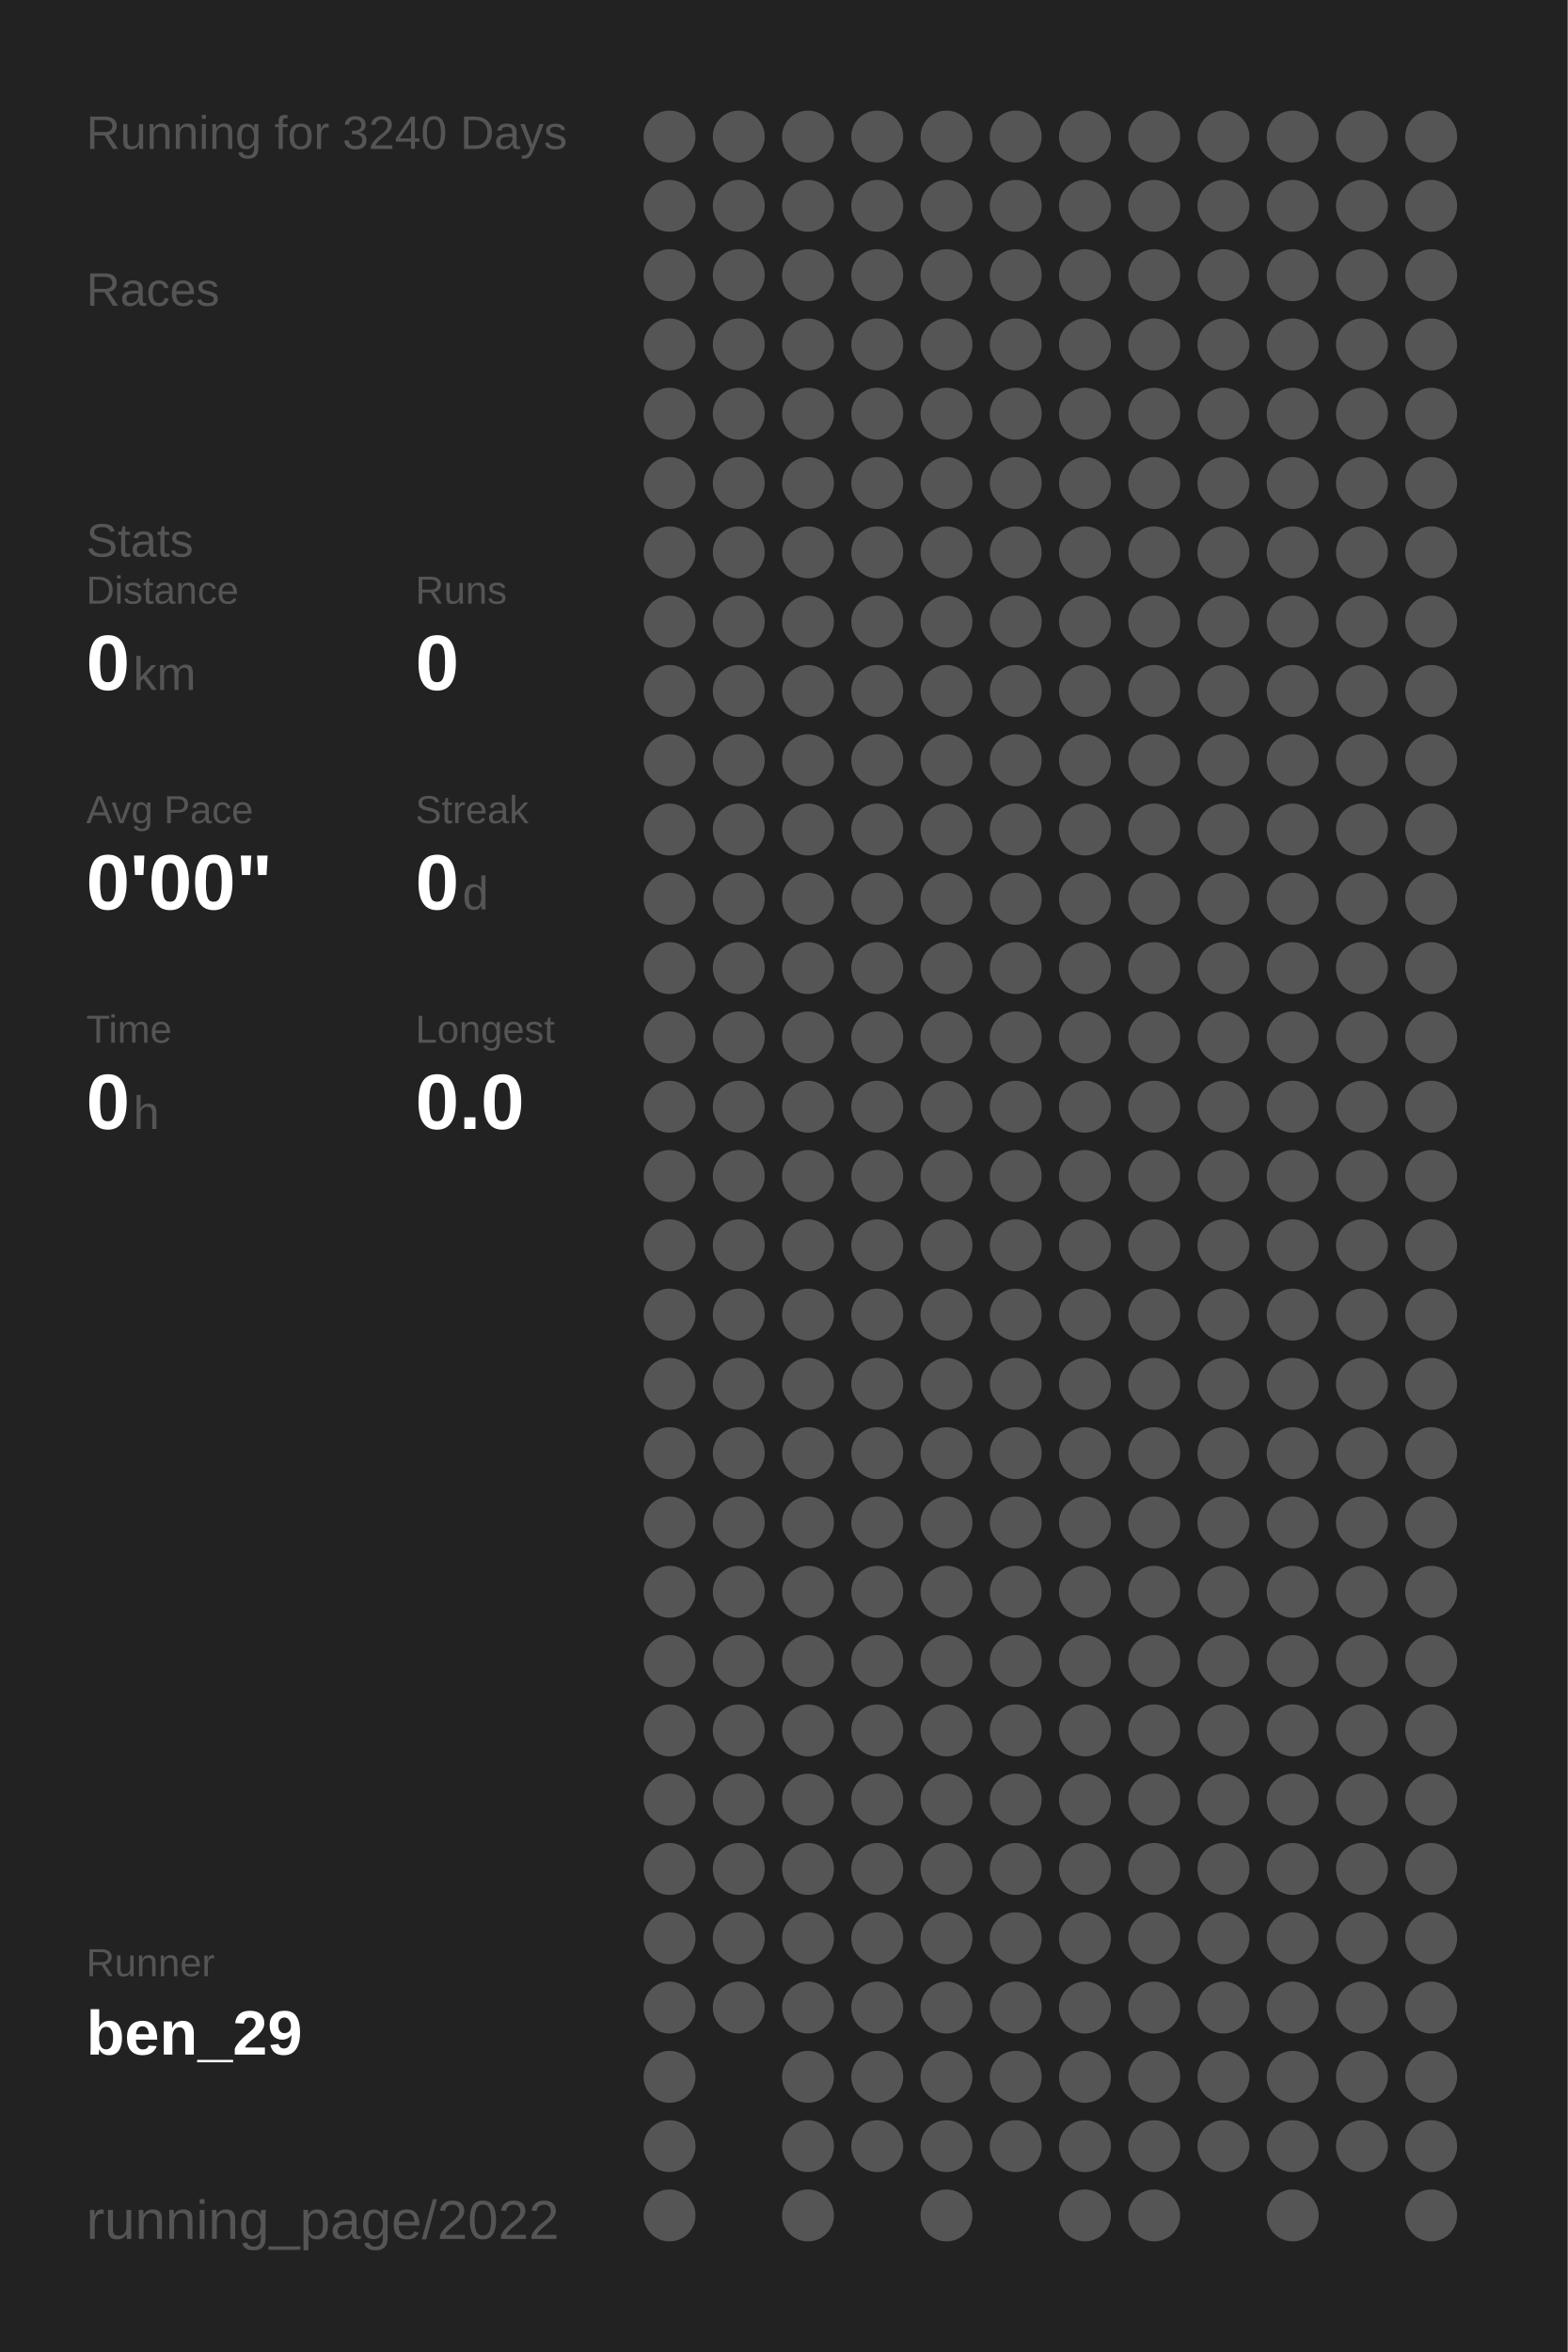
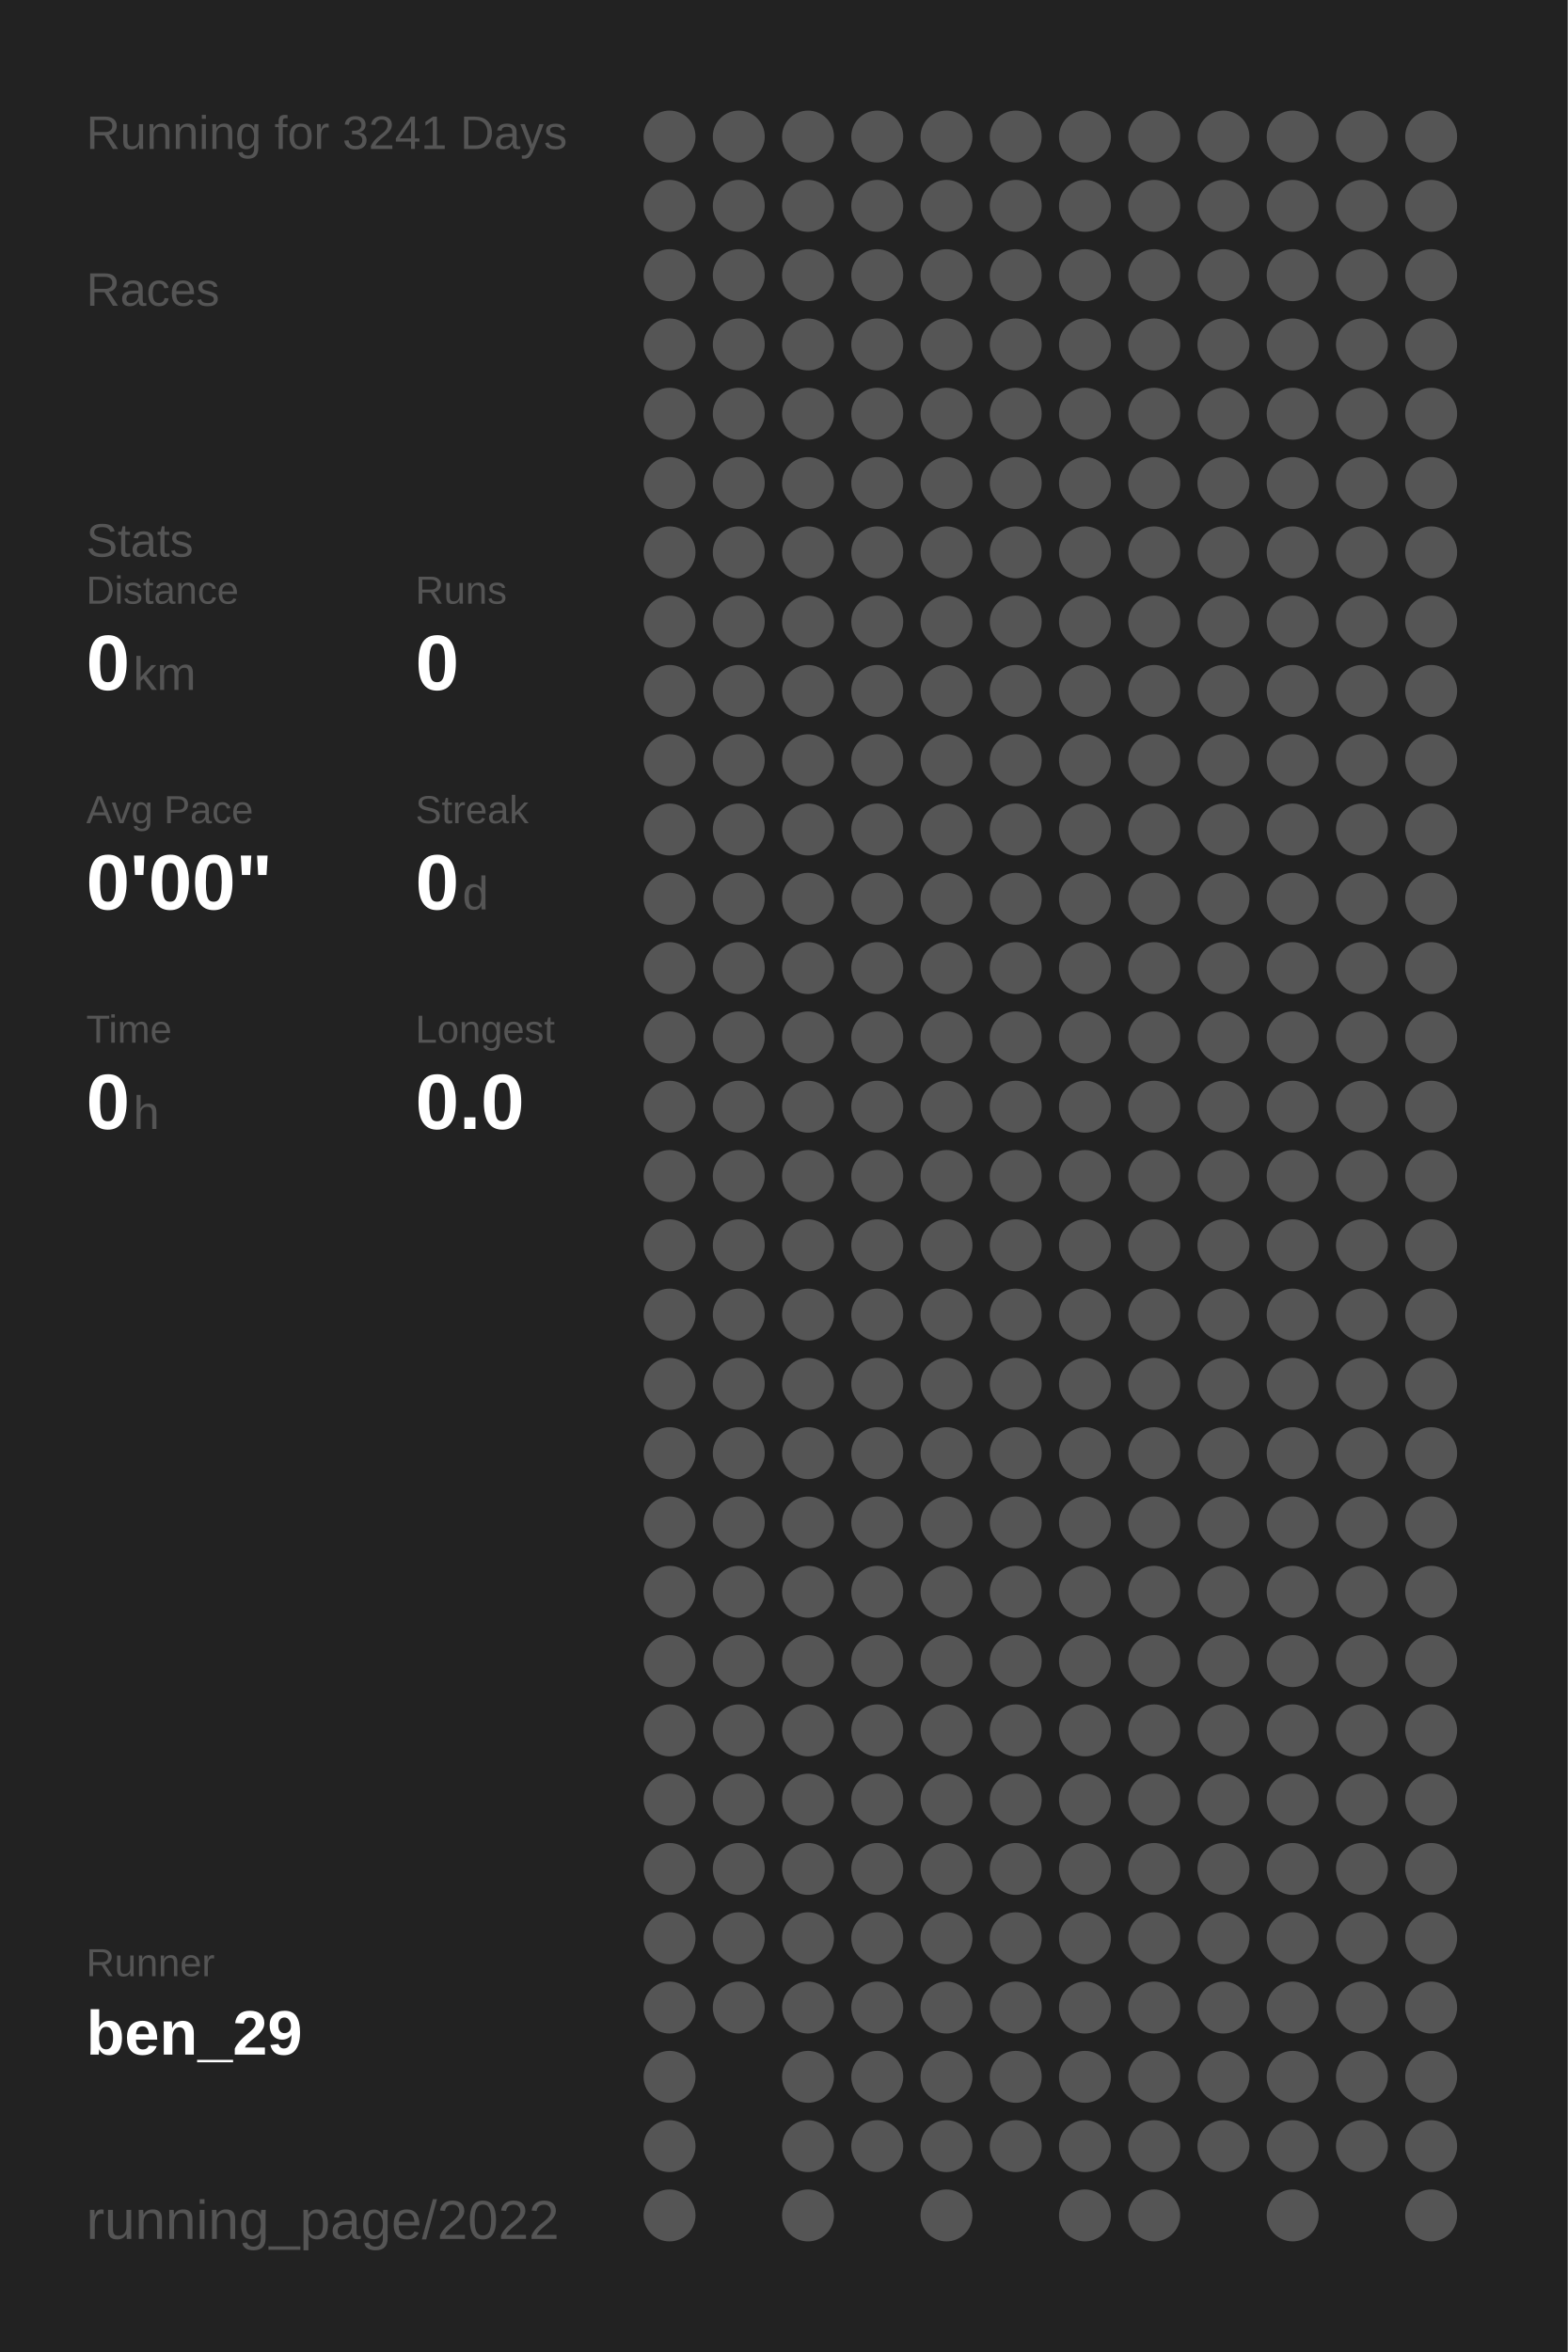
<svg xmlns="http://www.w3.org/2000/svg" baseProfile="full" height="300mm" version="1.1" viewBox="0,0,200,300" width="200mm">
  <defs />
  <rect fill="#222222" height="300" width="200" x="0" y="0" />
-   <text fill="#555555" style="font-size:6px; font-family:Arial;" x="11" y="19">Running for 3240 Days</text>
+   <text fill="#555555" style="font-size:6px; font-family:Arial;" x="11" y="19">Running for 3241 Days</text>
  <text fill="#555555" style="font-size:6px; font-family:Arial;" x="11" y="39">Races</text>
  <text fill="#555555" style="font-size:6px; font-family:Arial;" x="11" y="71">Stats</text>
  <text fill="#555555" style="font-size:5px; font-family:Arial;" x="11" y="77">Distance</text>
  <text fill="#FFFFFF" style="font-size:10px; font-family:Arial; font-weight:bold;" x="11" y="88">0</text>
  <text fill="#555555" style="font-size:6px; font-family:Arial;" x="17" y="88">km</text>
  <text fill="#555555" style="font-size:5px; font-family:Arial;" x="53" y="77">Runs</text>
  <text fill="#FFFFFF" style="font-size:10px; font-family:Arial; font-weight:bold;" x="53" y="88">0</text>
  <text fill="#555555" style="font-size:5px; font-family:Arial;" x="11" y="105">Avg Pace</text>
  <text fill="#FFFFFF" style="font-size:10px; font-family:Arial; font-weight:bold;" x="11" y="116">0'00"</text>
  <text fill="#555555" style="font-size:5px; font-family:Arial;" x="53" y="105">Streak</text>
  <text fill="#FFFFFF" style="font-size:10px; font-family:Arial; font-weight:bold;" x="53" y="116">0</text>
  <text fill="#555555" style="font-size:6px; font-family:Arial;" x="59" y="116">d</text>
  <text fill="#555555" style="font-size:5px; font-family:Arial;" x="11" y="133">Time</text>
  <text fill="#FFFFFF" style="font-size:10px; font-family:Arial; font-weight:bold;" x="11" y="144">0</text>
  <text fill="#555555" style="font-size:6px; font-family:Arial;" x="17" y="144">h</text>
  <text fill="#555555" style="font-size:5px; font-family:Arial;" x="53" y="133">Longest</text>
  <text fill="#FFFFFF" style="font-size:10px; font-family:Arial; font-weight:bold;" x="53" y="144">0.0</text>
  <text fill="#555555" style="font-size:5px; font-family:Arial;" x="11" y="252.065">Runner</text>
  <text fill="#FFFFFF" style="font-size:8px; font-family:Arial; font-weight:bold;" x="11" y="262.065">ben_29</text>
  <text fill="#555555" style="font-size:7px; font-family:Arial;" x="11" y="285.581">running_page/2022</text>
  <circle cx="85.417" cy="17.419" fill="#555555" r="3.312" />
  <circle cx="85.417" cy="26.258" fill="#555555" r="3.312" />
  <circle cx="85.417" cy="35.097" fill="#555555" r="3.312" />
  <circle cx="85.417" cy="43.935" fill="#555555" r="3.312" />
  <circle cx="85.417" cy="52.774" fill="#555555" r="3.312" />
  <circle cx="85.417" cy="61.613" fill="#555555" r="3.312" />
  <circle cx="85.417" cy="70.452" fill="#555555" r="3.312" />
  <circle cx="85.417" cy="79.29" fill="#555555" r="3.312" />
  <circle cx="85.417" cy="88.129" fill="#555555" r="3.312" />
  <circle cx="85.417" cy="96.968" fill="#555555" r="3.312" />
  <circle cx="85.417" cy="105.806" fill="#555555" r="3.312" />
  <circle cx="85.417" cy="114.645" fill="#555555" r="3.312" />
  <circle cx="85.417" cy="123.484" fill="#555555" r="3.312" />
  <circle cx="85.417" cy="132.323" fill="#555555" r="3.312" />
  <circle cx="85.417" cy="141.161" fill="#555555" r="3.312" />
  <circle cx="85.417" cy="150" fill="#555555" r="3.312" />
  <circle cx="85.417" cy="158.839" fill="#555555" r="3.312" />
  <circle cx="85.417" cy="167.677" fill="#555555" r="3.312" />
  <circle cx="85.417" cy="176.516" fill="#555555" r="3.312" />
  <circle cx="85.417" cy="185.355" fill="#555555" r="3.312" />
  <circle cx="85.417" cy="194.194" fill="#555555" r="3.312" />
  <circle cx="85.417" cy="203.032" fill="#555555" r="3.312" />
  <circle cx="85.417" cy="211.871" fill="#555555" r="3.312" />
  <circle cx="85.417" cy="220.71" fill="#555555" r="3.312" />
  <circle cx="85.417" cy="229.548" fill="#555555" r="3.312" />
  <circle cx="85.417" cy="238.387" fill="#555555" r="3.312" />
  <circle cx="85.417" cy="247.226" fill="#555555" r="3.312" />
  <circle cx="85.417" cy="256.065" fill="#555555" r="3.312" />
  <circle cx="85.417" cy="264.903" fill="#555555" r="3.312" />
  <circle cx="85.417" cy="273.742" fill="#555555" r="3.312" />
  <circle cx="85.417" cy="282.581" fill="#555555" r="3.312" />
  <circle cx="94.25" cy="17.419" fill="#555555" r="3.312" />
  <circle cx="94.25" cy="26.258" fill="#555555" r="3.312" />
  <circle cx="94.25" cy="35.097" fill="#555555" r="3.312" />
  <circle cx="94.25" cy="43.935" fill="#555555" r="3.312" />
  <circle cx="94.25" cy="52.774" fill="#555555" r="3.312" />
  <circle cx="94.25" cy="61.613" fill="#555555" r="3.312" />
  <circle cx="94.25" cy="70.452" fill="#555555" r="3.312" />
  <circle cx="94.25" cy="79.29" fill="#555555" r="3.312" />
  <circle cx="94.25" cy="88.129" fill="#555555" r="3.312" />
  <circle cx="94.25" cy="96.968" fill="#555555" r="3.312" />
  <circle cx="94.25" cy="105.806" fill="#555555" r="3.312" />
  <circle cx="94.25" cy="114.645" fill="#555555" r="3.312" />
  <circle cx="94.25" cy="123.484" fill="#555555" r="3.312" />
  <circle cx="94.25" cy="132.323" fill="#555555" r="3.312" />
  <circle cx="94.25" cy="141.161" fill="#555555" r="3.312" />
  <circle cx="94.25" cy="150" fill="#555555" r="3.312" />
  <circle cx="94.25" cy="158.839" fill="#555555" r="3.312" />
  <circle cx="94.25" cy="167.677" fill="#555555" r="3.312" />
  <circle cx="94.25" cy="176.516" fill="#555555" r="3.312" />
  <circle cx="94.25" cy="185.355" fill="#555555" r="3.312" />
  <circle cx="94.25" cy="194.194" fill="#555555" r="3.312" />
  <circle cx="94.25" cy="203.032" fill="#555555" r="3.312" />
  <circle cx="94.25" cy="211.871" fill="#555555" r="3.312" />
  <circle cx="94.25" cy="220.71" fill="#555555" r="3.312" />
  <circle cx="94.25" cy="229.548" fill="#555555" r="3.312" />
  <circle cx="94.25" cy="238.387" fill="#555555" r="3.312" />
  <circle cx="94.25" cy="247.226" fill="#555555" r="3.312" />
  <circle cx="94.25" cy="256.065" fill="#555555" r="3.312" />
  <circle cx="103.083" cy="17.419" fill="#555555" r="3.312" />
  <circle cx="103.083" cy="26.258" fill="#555555" r="3.312" />
  <circle cx="103.083" cy="35.097" fill="#555555" r="3.312" />
  <circle cx="103.083" cy="43.935" fill="#555555" r="3.312" />
  <circle cx="103.083" cy="52.774" fill="#555555" r="3.312" />
  <circle cx="103.083" cy="61.613" fill="#555555" r="3.312" />
  <circle cx="103.083" cy="70.452" fill="#555555" r="3.312" />
  <circle cx="103.083" cy="79.29" fill="#555555" r="3.312" />
  <circle cx="103.083" cy="88.129" fill="#555555" r="3.312" />
  <circle cx="103.083" cy="96.968" fill="#555555" r="3.312" />
  <circle cx="103.083" cy="105.806" fill="#555555" r="3.312" />
  <circle cx="103.083" cy="114.645" fill="#555555" r="3.312" />
  <circle cx="103.083" cy="123.484" fill="#555555" r="3.312" />
  <circle cx="103.083" cy="132.323" fill="#555555" r="3.312" />
  <circle cx="103.083" cy="141.161" fill="#555555" r="3.312" />
  <circle cx="103.083" cy="150" fill="#555555" r="3.312" />
  <circle cx="103.083" cy="158.839" fill="#555555" r="3.312" />
  <circle cx="103.083" cy="167.677" fill="#555555" r="3.312" />
  <circle cx="103.083" cy="176.516" fill="#555555" r="3.312" />
  <circle cx="103.083" cy="185.355" fill="#555555" r="3.312" />
  <circle cx="103.083" cy="194.194" fill="#555555" r="3.312" />
  <circle cx="103.083" cy="203.032" fill="#555555" r="3.312" />
  <circle cx="103.083" cy="211.871" fill="#555555" r="3.312" />
  <circle cx="103.083" cy="220.71" fill="#555555" r="3.312" />
  <circle cx="103.083" cy="229.548" fill="#555555" r="3.312" />
  <circle cx="103.083" cy="238.387" fill="#555555" r="3.312" />
  <circle cx="103.083" cy="247.226" fill="#555555" r="3.312" />
  <circle cx="103.083" cy="256.065" fill="#555555" r="3.312" />
  <circle cx="103.083" cy="264.903" fill="#555555" r="3.312" />
  <circle cx="103.083" cy="273.742" fill="#555555" r="3.312" />
  <circle cx="103.083" cy="282.581" fill="#555555" r="3.312" />
  <circle cx="111.917" cy="17.419" fill="#555555" r="3.312" />
  <circle cx="111.917" cy="26.258" fill="#555555" r="3.312" />
  <circle cx="111.917" cy="35.097" fill="#555555" r="3.312" />
  <circle cx="111.917" cy="43.935" fill="#555555" r="3.312" />
  <circle cx="111.917" cy="52.774" fill="#555555" r="3.312" />
  <circle cx="111.917" cy="61.613" fill="#555555" r="3.312" />
  <circle cx="111.917" cy="70.452" fill="#555555" r="3.312" />
  <circle cx="111.917" cy="79.29" fill="#555555" r="3.312" />
  <circle cx="111.917" cy="88.129" fill="#555555" r="3.312" />
  <circle cx="111.917" cy="96.968" fill="#555555" r="3.312" />
  <circle cx="111.917" cy="105.806" fill="#555555" r="3.312" />
  <circle cx="111.917" cy="114.645" fill="#555555" r="3.312" />
  <circle cx="111.917" cy="123.484" fill="#555555" r="3.312" />
  <circle cx="111.917" cy="132.323" fill="#555555" r="3.312" />
  <circle cx="111.917" cy="141.161" fill="#555555" r="3.312" />
  <circle cx="111.917" cy="150" fill="#555555" r="3.312" />
  <circle cx="111.917" cy="158.839" fill="#555555" r="3.312" />
  <circle cx="111.917" cy="167.677" fill="#555555" r="3.312" />
  <circle cx="111.917" cy="176.516" fill="#555555" r="3.312" />
  <circle cx="111.917" cy="185.355" fill="#555555" r="3.312" />
  <circle cx="111.917" cy="194.194" fill="#555555" r="3.312" />
  <circle cx="111.917" cy="203.032" fill="#555555" r="3.312" />
  <circle cx="111.917" cy="211.871" fill="#555555" r="3.312" />
  <circle cx="111.917" cy="220.71" fill="#555555" r="3.312" />
  <circle cx="111.917" cy="229.548" fill="#555555" r="3.312" />
  <circle cx="111.917" cy="238.387" fill="#555555" r="3.312" />
  <circle cx="111.917" cy="247.226" fill="#555555" r="3.312" />
  <circle cx="111.917" cy="256.065" fill="#555555" r="3.312" />
  <circle cx="111.917" cy="264.903" fill="#555555" r="3.312" />
  <circle cx="111.917" cy="273.742" fill="#555555" r="3.312" />
  <circle cx="120.75" cy="17.419" fill="#555555" r="3.312" />
  <circle cx="120.75" cy="26.258" fill="#555555" r="3.312" />
  <circle cx="120.75" cy="35.097" fill="#555555" r="3.312" />
  <circle cx="120.75" cy="43.935" fill="#555555" r="3.312" />
  <circle cx="120.75" cy="52.774" fill="#555555" r="3.312" />
  <circle cx="120.75" cy="61.613" fill="#555555" r="3.312" />
  <circle cx="120.75" cy="70.452" fill="#555555" r="3.312" />
  <circle cx="120.75" cy="79.29" fill="#555555" r="3.312" />
  <circle cx="120.75" cy="88.129" fill="#555555" r="3.312" />
  <circle cx="120.75" cy="96.968" fill="#555555" r="3.312" />
  <circle cx="120.75" cy="105.806" fill="#555555" r="3.312" />
  <circle cx="120.75" cy="114.645" fill="#555555" r="3.312" />
  <circle cx="120.75" cy="123.484" fill="#555555" r="3.312" />
  <circle cx="120.75" cy="132.323" fill="#555555" r="3.312" />
  <circle cx="120.75" cy="141.161" fill="#555555" r="3.312" />
  <circle cx="120.75" cy="150" fill="#555555" r="3.312" />
  <circle cx="120.75" cy="158.839" fill="#555555" r="3.312" />
  <circle cx="120.75" cy="167.677" fill="#555555" r="3.312" />
  <circle cx="120.75" cy="176.516" fill="#555555" r="3.312" />
  <circle cx="120.75" cy="185.355" fill="#555555" r="3.312" />
  <circle cx="120.75" cy="194.194" fill="#555555" r="3.312" />
  <circle cx="120.75" cy="203.032" fill="#555555" r="3.312" />
  <circle cx="120.75" cy="211.871" fill="#555555" r="3.312" />
  <circle cx="120.75" cy="220.71" fill="#555555" r="3.312" />
  <circle cx="120.75" cy="229.548" fill="#555555" r="3.312" />
  <circle cx="120.75" cy="238.387" fill="#555555" r="3.312" />
  <circle cx="120.75" cy="247.226" fill="#555555" r="3.312" />
  <circle cx="120.75" cy="256.065" fill="#555555" r="3.312" />
  <circle cx="120.75" cy="264.903" fill="#555555" r="3.312" />
  <circle cx="120.75" cy="273.742" fill="#555555" r="3.312" />
  <circle cx="120.75" cy="282.581" fill="#555555" r="3.312" />
  <circle cx="129.583" cy="17.419" fill="#555555" r="3.312" />
  <circle cx="129.583" cy="26.258" fill="#555555" r="3.312" />
  <circle cx="129.583" cy="35.097" fill="#555555" r="3.312" />
  <circle cx="129.583" cy="43.935" fill="#555555" r="3.312" />
  <circle cx="129.583" cy="52.774" fill="#555555" r="3.312" />
  <circle cx="129.583" cy="61.613" fill="#555555" r="3.312" />
  <circle cx="129.583" cy="70.452" fill="#555555" r="3.312" />
  <circle cx="129.583" cy="79.29" fill="#555555" r="3.312" />
  <circle cx="129.583" cy="88.129" fill="#555555" r="3.312" />
  <circle cx="129.583" cy="96.968" fill="#555555" r="3.312" />
  <circle cx="129.583" cy="105.806" fill="#555555" r="3.312" />
  <circle cx="129.583" cy="114.645" fill="#555555" r="3.312" />
  <circle cx="129.583" cy="123.484" fill="#555555" r="3.312" />
  <circle cx="129.583" cy="132.323" fill="#555555" r="3.312" />
  <circle cx="129.583" cy="141.161" fill="#555555" r="3.312" />
  <circle cx="129.583" cy="150" fill="#555555" r="3.312" />
  <circle cx="129.583" cy="158.839" fill="#555555" r="3.312" />
  <circle cx="129.583" cy="167.677" fill="#555555" r="3.312" />
  <circle cx="129.583" cy="176.516" fill="#555555" r="3.312" />
  <circle cx="129.583" cy="185.355" fill="#555555" r="3.312" />
  <circle cx="129.583" cy="194.194" fill="#555555" r="3.312" />
  <circle cx="129.583" cy="203.032" fill="#555555" r="3.312" />
  <circle cx="129.583" cy="211.871" fill="#555555" r="3.312" />
  <circle cx="129.583" cy="220.71" fill="#555555" r="3.312" />
  <circle cx="129.583" cy="229.548" fill="#555555" r="3.312" />
  <circle cx="129.583" cy="238.387" fill="#555555" r="3.312" />
  <circle cx="129.583" cy="247.226" fill="#555555" r="3.312" />
  <circle cx="129.583" cy="256.065" fill="#555555" r="3.312" />
  <circle cx="129.583" cy="264.903" fill="#555555" r="3.312" />
  <circle cx="129.583" cy="273.742" fill="#555555" r="3.312" />
  <circle cx="138.417" cy="17.419" fill="#555555" r="3.312" />
  <circle cx="138.417" cy="26.258" fill="#555555" r="3.312" />
  <circle cx="138.417" cy="35.097" fill="#555555" r="3.312" />
  <circle cx="138.417" cy="43.935" fill="#555555" r="3.312" />
  <circle cx="138.417" cy="52.774" fill="#555555" r="3.312" />
  <circle cx="138.417" cy="61.613" fill="#555555" r="3.312" />
  <circle cx="138.417" cy="70.452" fill="#555555" r="3.312" />
  <circle cx="138.417" cy="79.29" fill="#555555" r="3.312" />
  <circle cx="138.417" cy="88.129" fill="#555555" r="3.312" />
  <circle cx="138.417" cy="96.968" fill="#555555" r="3.312" />
  <circle cx="138.417" cy="105.806" fill="#555555" r="3.312" />
  <circle cx="138.417" cy="114.645" fill="#555555" r="3.312" />
  <circle cx="138.417" cy="123.484" fill="#555555" r="3.312" />
  <circle cx="138.417" cy="132.323" fill="#555555" r="3.312" />
  <circle cx="138.417" cy="141.161" fill="#555555" r="3.312" />
  <circle cx="138.417" cy="150" fill="#555555" r="3.312" />
  <circle cx="138.417" cy="158.839" fill="#555555" r="3.312" />
  <circle cx="138.417" cy="167.677" fill="#555555" r="3.312" />
  <circle cx="138.417" cy="176.516" fill="#555555" r="3.312" />
  <circle cx="138.417" cy="185.355" fill="#555555" r="3.312" />
  <circle cx="138.417" cy="194.194" fill="#555555" r="3.312" />
  <circle cx="138.417" cy="203.032" fill="#555555" r="3.312" />
  <circle cx="138.417" cy="211.871" fill="#555555" r="3.312" />
  <circle cx="138.417" cy="220.71" fill="#555555" r="3.312" />
  <circle cx="138.417" cy="229.548" fill="#555555" r="3.312" />
  <circle cx="138.417" cy="238.387" fill="#555555" r="3.312" />
  <circle cx="138.417" cy="247.226" fill="#555555" r="3.312" />
  <circle cx="138.417" cy="256.065" fill="#555555" r="3.312" />
  <circle cx="138.417" cy="264.903" fill="#555555" r="3.312" />
  <circle cx="138.417" cy="273.742" fill="#555555" r="3.312" />
  <circle cx="138.417" cy="282.581" fill="#555555" r="3.312" />
  <circle cx="147.25" cy="17.419" fill="#555555" r="3.312" />
  <circle cx="147.25" cy="26.258" fill="#555555" r="3.312" />
  <circle cx="147.25" cy="35.097" fill="#555555" r="3.312" />
  <circle cx="147.25" cy="43.935" fill="#555555" r="3.312" />
  <circle cx="147.25" cy="52.774" fill="#555555" r="3.312" />
  <circle cx="147.25" cy="61.613" fill="#555555" r="3.312" />
  <circle cx="147.25" cy="70.452" fill="#555555" r="3.312" />
  <circle cx="147.25" cy="79.29" fill="#555555" r="3.312" />
  <circle cx="147.25" cy="88.129" fill="#555555" r="3.312" />
  <circle cx="147.25" cy="96.968" fill="#555555" r="3.312" />
  <circle cx="147.25" cy="105.806" fill="#555555" r="3.312" />
  <circle cx="147.25" cy="114.645" fill="#555555" r="3.312" />
  <circle cx="147.25" cy="123.484" fill="#555555" r="3.312" />
  <circle cx="147.25" cy="132.323" fill="#555555" r="3.312" />
  <circle cx="147.25" cy="141.161" fill="#555555" r="3.312" />
  <circle cx="147.25" cy="150" fill="#555555" r="3.312" />
  <circle cx="147.25" cy="158.839" fill="#555555" r="3.312" />
  <circle cx="147.25" cy="167.677" fill="#555555" r="3.312" />
  <circle cx="147.25" cy="176.516" fill="#555555" r="3.312" />
  <circle cx="147.25" cy="185.355" fill="#555555" r="3.312" />
  <circle cx="147.25" cy="194.194" fill="#555555" r="3.312" />
  <circle cx="147.25" cy="203.032" fill="#555555" r="3.312" />
  <circle cx="147.25" cy="211.871" fill="#555555" r="3.312" />
  <circle cx="147.25" cy="220.71" fill="#555555" r="3.312" />
  <circle cx="147.25" cy="229.548" fill="#555555" r="3.312" />
  <circle cx="147.25" cy="238.387" fill="#555555" r="3.312" />
  <circle cx="147.25" cy="247.226" fill="#555555" r="3.312" />
  <circle cx="147.25" cy="256.065" fill="#555555" r="3.312" />
  <circle cx="147.25" cy="264.903" fill="#555555" r="3.312" />
  <circle cx="147.25" cy="273.742" fill="#555555" r="3.312" />
  <circle cx="147.25" cy="282.581" fill="#555555" r="3.312" />
  <circle cx="156.083" cy="17.419" fill="#555555" r="3.312" />
  <circle cx="156.083" cy="26.258" fill="#555555" r="3.312" />
  <circle cx="156.083" cy="35.097" fill="#555555" r="3.312" />
  <circle cx="156.083" cy="43.935" fill="#555555" r="3.312" />
  <circle cx="156.083" cy="52.774" fill="#555555" r="3.312" />
  <circle cx="156.083" cy="61.613" fill="#555555" r="3.312" />
  <circle cx="156.083" cy="70.452" fill="#555555" r="3.312" />
  <circle cx="156.083" cy="79.29" fill="#555555" r="3.312" />
  <circle cx="156.083" cy="88.129" fill="#555555" r="3.312" />
  <circle cx="156.083" cy="96.968" fill="#555555" r="3.312" />
  <circle cx="156.083" cy="105.806" fill="#555555" r="3.312" />
  <circle cx="156.083" cy="114.645" fill="#555555" r="3.312" />
  <circle cx="156.083" cy="123.484" fill="#555555" r="3.312" />
  <circle cx="156.083" cy="132.323" fill="#555555" r="3.312" />
  <circle cx="156.083" cy="141.161" fill="#555555" r="3.312" />
  <circle cx="156.083" cy="150" fill="#555555" r="3.312" />
  <circle cx="156.083" cy="158.839" fill="#555555" r="3.312" />
  <circle cx="156.083" cy="167.677" fill="#555555" r="3.312" />
  <circle cx="156.083" cy="176.516" fill="#555555" r="3.312" />
  <circle cx="156.083" cy="185.355" fill="#555555" r="3.312" />
  <circle cx="156.083" cy="194.194" fill="#555555" r="3.312" />
  <circle cx="156.083" cy="203.032" fill="#555555" r="3.312" />
  <circle cx="156.083" cy="211.871" fill="#555555" r="3.312" />
  <circle cx="156.083" cy="220.71" fill="#555555" r="3.312" />
  <circle cx="156.083" cy="229.548" fill="#555555" r="3.312" />
  <circle cx="156.083" cy="238.387" fill="#555555" r="3.312" />
  <circle cx="156.083" cy="247.226" fill="#555555" r="3.312" />
  <circle cx="156.083" cy="256.065" fill="#555555" r="3.312" />
  <circle cx="156.083" cy="264.903" fill="#555555" r="3.312" />
  <circle cx="156.083" cy="273.742" fill="#555555" r="3.312" />
  <circle cx="164.917" cy="17.419" fill="#555555" r="3.312" />
  <circle cx="164.917" cy="26.258" fill="#555555" r="3.312" />
  <circle cx="164.917" cy="35.097" fill="#555555" r="3.312" />
  <circle cx="164.917" cy="43.935" fill="#555555" r="3.312" />
  <circle cx="164.917" cy="52.774" fill="#555555" r="3.312" />
  <circle cx="164.917" cy="61.613" fill="#555555" r="3.312" />
  <circle cx="164.917" cy="70.452" fill="#555555" r="3.312" />
  <circle cx="164.917" cy="79.29" fill="#555555" r="3.312" />
  <circle cx="164.917" cy="88.129" fill="#555555" r="3.312" />
  <circle cx="164.917" cy="96.968" fill="#555555" r="3.312" />
  <circle cx="164.917" cy="105.806" fill="#555555" r="3.312" />
  <circle cx="164.917" cy="114.645" fill="#555555" r="3.312" />
  <circle cx="164.917" cy="123.484" fill="#555555" r="3.312" />
  <circle cx="164.917" cy="132.323" fill="#555555" r="3.312" />
  <circle cx="164.917" cy="141.161" fill="#555555" r="3.312" />
  <circle cx="164.917" cy="150" fill="#555555" r="3.312" />
  <circle cx="164.917" cy="158.839" fill="#555555" r="3.312" />
  <circle cx="164.917" cy="167.677" fill="#555555" r="3.312" />
  <circle cx="164.917" cy="176.516" fill="#555555" r="3.312" />
  <circle cx="164.917" cy="185.355" fill="#555555" r="3.312" />
  <circle cx="164.917" cy="194.194" fill="#555555" r="3.312" />
  <circle cx="164.917" cy="203.032" fill="#555555" r="3.312" />
  <circle cx="164.917" cy="211.871" fill="#555555" r="3.312" />
  <circle cx="164.917" cy="220.71" fill="#555555" r="3.312" />
  <circle cx="164.917" cy="229.548" fill="#555555" r="3.312" />
  <circle cx="164.917" cy="238.387" fill="#555555" r="3.312" />
  <circle cx="164.917" cy="247.226" fill="#555555" r="3.312" />
  <circle cx="164.917" cy="256.065" fill="#555555" r="3.312" />
  <circle cx="164.917" cy="264.903" fill="#555555" r="3.312" />
  <circle cx="164.917" cy="273.742" fill="#555555" r="3.312" />
  <circle cx="164.917" cy="282.581" fill="#555555" r="3.312" />
  <circle cx="173.75" cy="17.419" fill="#555555" r="3.312" />
  <circle cx="173.75" cy="26.258" fill="#555555" r="3.312" />
  <circle cx="173.75" cy="35.097" fill="#555555" r="3.312" />
  <circle cx="173.75" cy="43.935" fill="#555555" r="3.312" />
  <circle cx="173.75" cy="52.774" fill="#555555" r="3.312" />
  <circle cx="173.75" cy="61.613" fill="#555555" r="3.312" />
  <circle cx="173.75" cy="70.452" fill="#555555" r="3.312" />
  <circle cx="173.75" cy="79.29" fill="#555555" r="3.312" />
  <circle cx="173.75" cy="88.129" fill="#555555" r="3.312" />
  <circle cx="173.75" cy="96.968" fill="#555555" r="3.312" />
  <circle cx="173.75" cy="105.806" fill="#555555" r="3.312" />
  <circle cx="173.75" cy="114.645" fill="#555555" r="3.312" />
  <circle cx="173.75" cy="123.484" fill="#555555" r="3.312" />
  <circle cx="173.75" cy="132.323" fill="#555555" r="3.312" />
  <circle cx="173.75" cy="141.161" fill="#555555" r="3.312" />
  <circle cx="173.75" cy="150" fill="#555555" r="3.312" />
  <circle cx="173.75" cy="158.839" fill="#555555" r="3.312" />
  <circle cx="173.75" cy="167.677" fill="#555555" r="3.312" />
  <circle cx="173.75" cy="176.516" fill="#555555" r="3.312" />
  <circle cx="173.75" cy="185.355" fill="#555555" r="3.312" />
  <circle cx="173.75" cy="194.194" fill="#555555" r="3.312" />
  <circle cx="173.75" cy="203.032" fill="#555555" r="3.312" />
  <circle cx="173.75" cy="211.871" fill="#555555" r="3.312" />
  <circle cx="173.75" cy="220.71" fill="#555555" r="3.312" />
  <circle cx="173.75" cy="229.548" fill="#555555" r="3.312" />
  <circle cx="173.75" cy="238.387" fill="#555555" r="3.312" />
  <circle cx="173.75" cy="247.226" fill="#555555" r="3.312" />
  <circle cx="173.75" cy="256.065" fill="#555555" r="3.312" />
  <circle cx="173.75" cy="264.903" fill="#555555" r="3.312" />
  <circle cx="173.75" cy="273.742" fill="#555555" r="3.312" />
  <circle cx="182.583" cy="17.419" fill="#555555" r="3.312" />
  <circle cx="182.583" cy="26.258" fill="#555555" r="3.312" />
  <circle cx="182.583" cy="35.097" fill="#555555" r="3.312" />
  <circle cx="182.583" cy="43.935" fill="#555555" r="3.312" />
  <circle cx="182.583" cy="52.774" fill="#555555" r="3.312" />
  <circle cx="182.583" cy="61.613" fill="#555555" r="3.312" />
  <circle cx="182.583" cy="70.452" fill="#555555" r="3.312" />
  <circle cx="182.583" cy="79.29" fill="#555555" r="3.312" />
  <circle cx="182.583" cy="88.129" fill="#555555" r="3.312" />
  <circle cx="182.583" cy="96.968" fill="#555555" r="3.312" />
  <circle cx="182.583" cy="105.806" fill="#555555" r="3.312" />
  <circle cx="182.583" cy="114.645" fill="#555555" r="3.312" />
  <circle cx="182.583" cy="123.484" fill="#555555" r="3.312" />
  <circle cx="182.583" cy="132.323" fill="#555555" r="3.312" />
  <circle cx="182.583" cy="141.161" fill="#555555" r="3.312" />
  <circle cx="182.583" cy="150" fill="#555555" r="3.312" />
  <circle cx="182.583" cy="158.839" fill="#555555" r="3.312" />
  <circle cx="182.583" cy="167.677" fill="#555555" r="3.312" />
  <circle cx="182.583" cy="176.516" fill="#555555" r="3.312" />
  <circle cx="182.583" cy="185.355" fill="#555555" r="3.312" />
  <circle cx="182.583" cy="194.194" fill="#555555" r="3.312" />
  <circle cx="182.583" cy="203.032" fill="#555555" r="3.312" />
  <circle cx="182.583" cy="211.871" fill="#555555" r="3.312" />
  <circle cx="182.583" cy="220.71" fill="#555555" r="3.312" />
  <circle cx="182.583" cy="229.548" fill="#555555" r="3.312" />
  <circle cx="182.583" cy="238.387" fill="#555555" r="3.312" />
  <circle cx="182.583" cy="247.226" fill="#555555" r="3.312" />
  <circle cx="182.583" cy="256.065" fill="#555555" r="3.312" />
  <circle cx="182.583" cy="264.903" fill="#555555" r="3.312" />
  <circle cx="182.583" cy="273.742" fill="#555555" r="3.312" />
  <circle cx="182.583" cy="282.581" fill="#555555" r="3.312" />
</svg>
